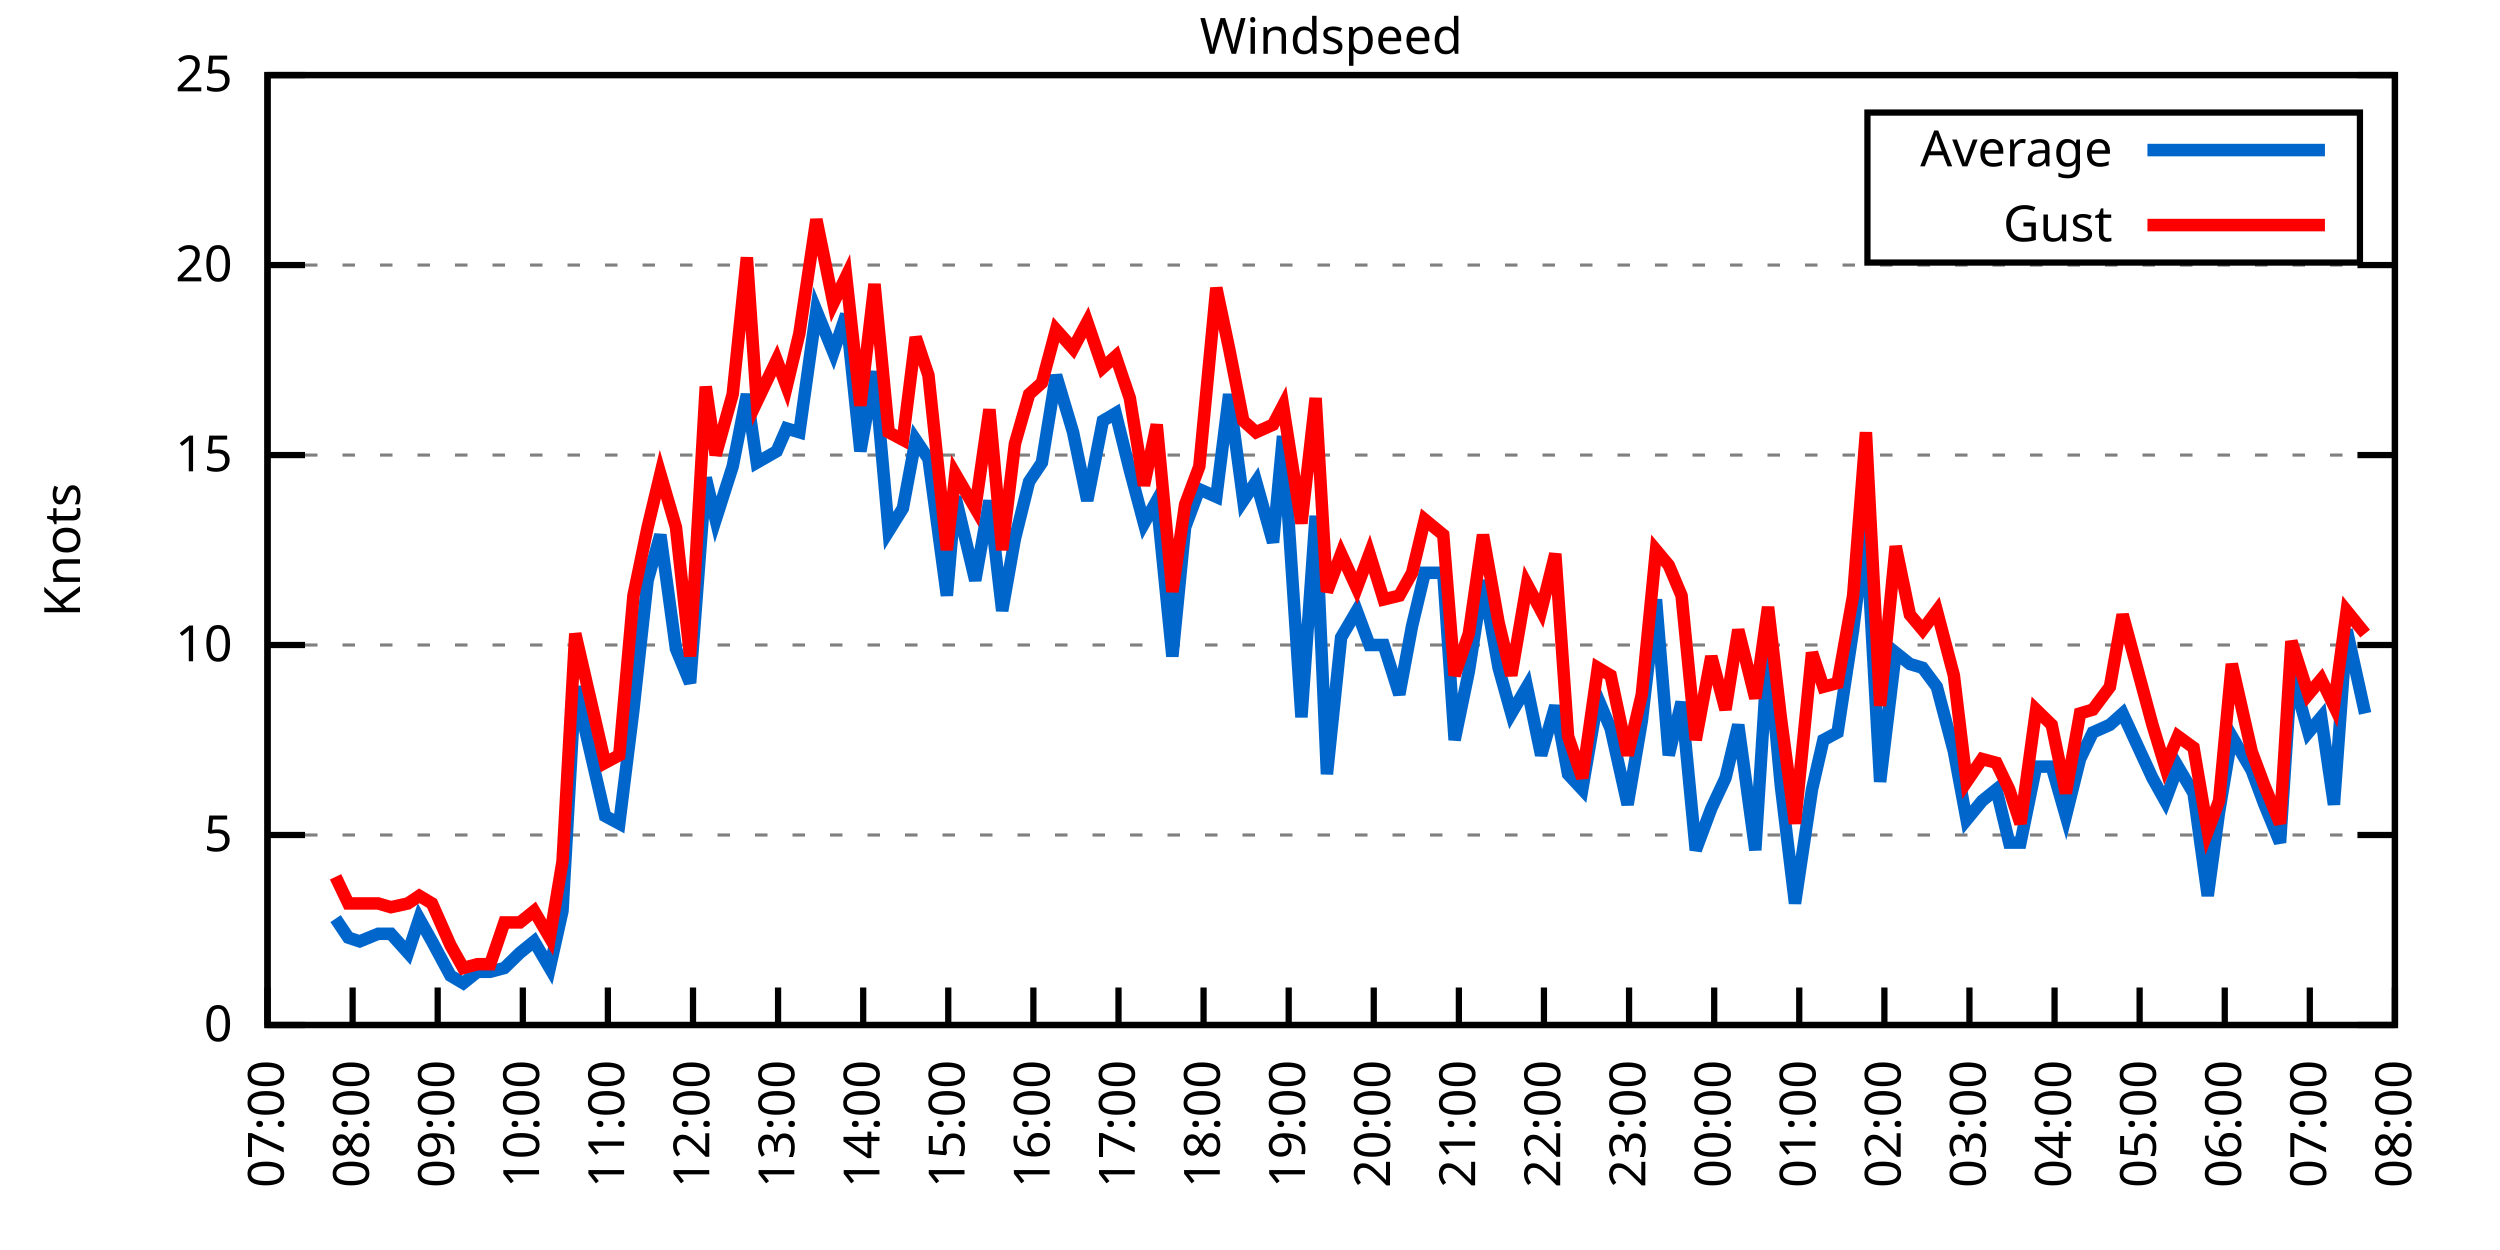
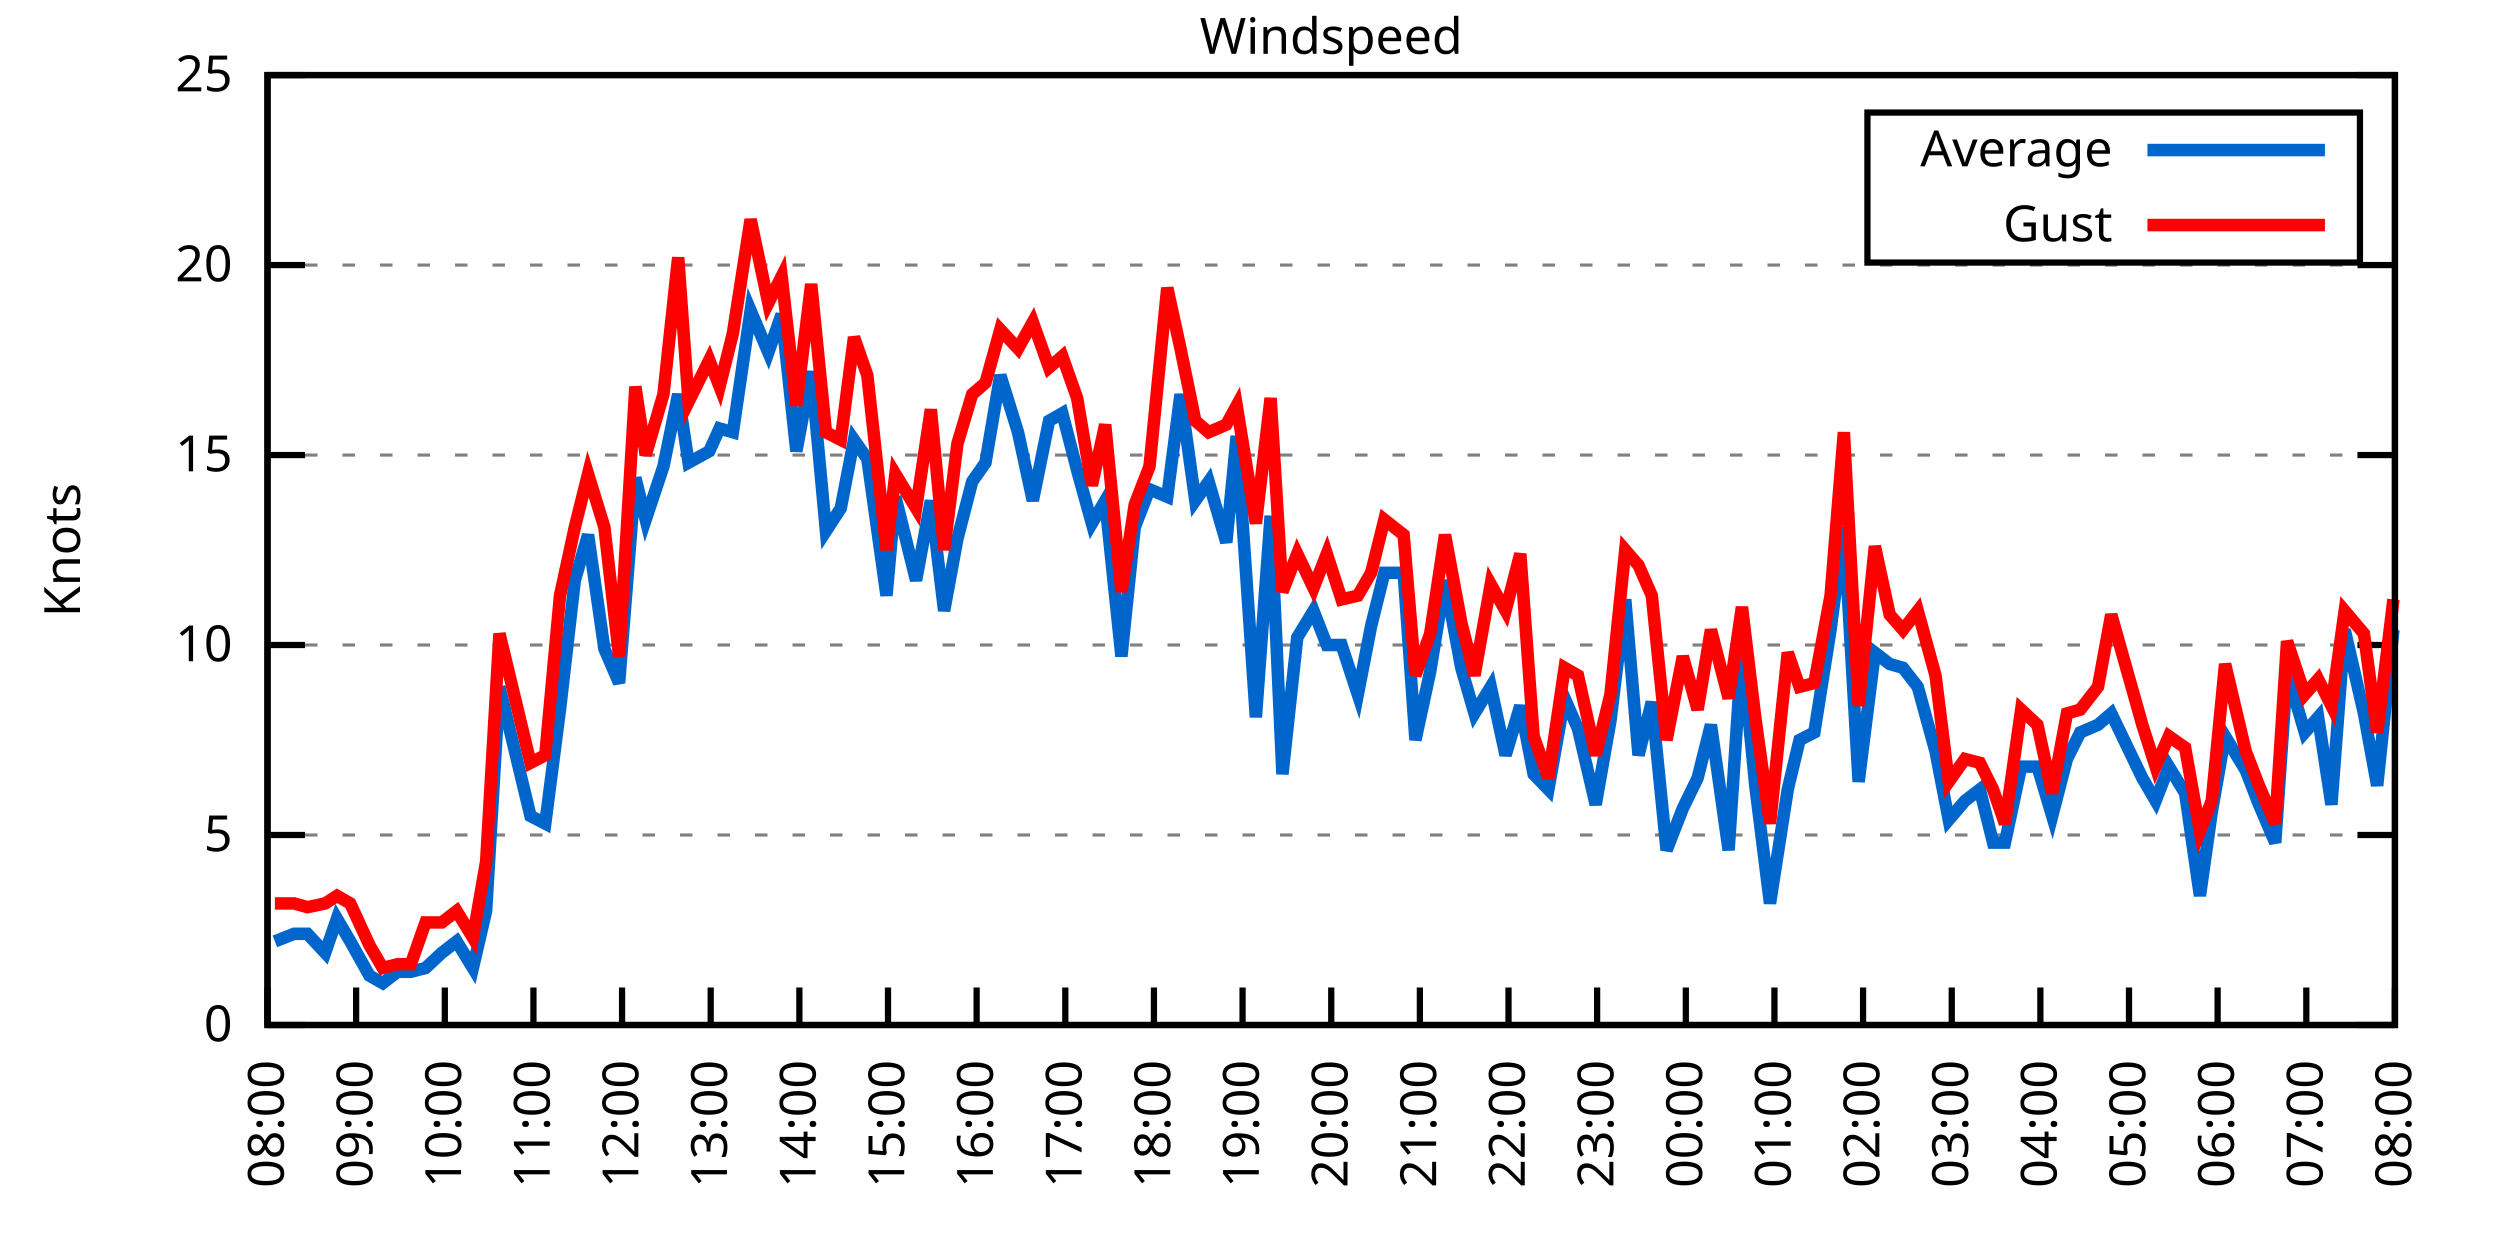
<svg xmlns="http://www.w3.org/2000/svg" xmlns:xlink="http://www.w3.org/1999/xlink" width="400" height="200" viewBox="0 0 400 200">
  <g id="gnuplot_canvas">
    <rect x="0" y="0" width="400" height="200" fill="none" />
    <defs>
      <circle id="gpDot" r="0.5" stroke-width="0.5" stroke="currentColor" />
      <path id="gpPt0" stroke-width="0.333" stroke="currentColor" d="M-1,0 h2 M0,-1 v2" />
      <path id="gpPt1" stroke-width="0.333" stroke="currentColor" d="M-1,-1 L1,1 M1,-1 L-1,1" />
      <path id="gpPt2" stroke-width="0.333" stroke="currentColor" d="M-1,0 L1,0 M0,-1 L0,1 M-1,-1 L1,1 M-1,1 L1,-1" />
      <rect id="gpPt3" stroke-width="0.333" stroke="currentColor" x="-1" y="-1" width="2" height="2" />
      <rect id="gpPt4" stroke-width="0.333" stroke="currentColor" fill="currentColor" x="-1" y="-1" width="2" height="2" />
      <circle id="gpPt5" stroke-width="0.333" stroke="currentColor" cx="0" cy="0" r="1" />
      <use xlink:href="#gpPt5" id="gpPt6" fill="currentColor" stroke="none" />
      <path id="gpPt7" stroke-width="0.333" stroke="currentColor" d="M0,-1.33 L-1.33,0.67 L1.33,0.67 z" />
      <use xlink:href="#gpPt7" id="gpPt8" fill="currentColor" stroke="none" />
      <use xlink:href="#gpPt7" id="gpPt9" stroke="currentColor" transform="rotate(180)" />
      <use xlink:href="#gpPt9" id="gpPt10" fill="currentColor" stroke="none" />
      <use xlink:href="#gpPt3" id="gpPt11" stroke="currentColor" transform="rotate(45)" />
      <use xlink:href="#gpPt11" id="gpPt12" fill="currentColor" stroke="none" />
      <path id="gpPt13" stroke-width="0.333" stroke="currentColor" d="M0,1.330 L1.265,0.411 L0.782,-1.067 L-0.782,-1.076 L-1.265,0.411 z" />
      <use xlink:href="#gpPt13" id="gpPt14" fill="currentColor" stroke="none" />
      <filter id="textbox" filterUnits="objectBoundingBox" x="0" y="0" height="1" width="1">
        <feFlood flood-color="white" flood-opacity="1" result="bgnd" />
        <feComposite in="SourceGraphic" in2="bgnd" operator="atop" />
      </filter>
      <filter id="greybox" filterUnits="objectBoundingBox" x="0" y="0" height="1" width="1">
        <feFlood flood-color="lightgrey" flood-opacity="1" result="grey" />
        <feComposite in="SourceGraphic" in2="grey" operator="atop" />
      </filter>
    </defs>
    <g fill="none" color="white" stroke="currentColor" stroke-width="1.00" stroke-linecap="butt" stroke-linejoin="miter">
</g>
    <g fill="none" color="black" stroke="currentColor" stroke-width="1.00" stroke-linecap="butt" stroke-linejoin="miter">
      <g stroke="none" shape-rendering="crispEdges">
        <polygon fill="rgb(255, 255, 255)" points="42.80,164.00 383.18,164.00 383.18,12.02 42.80,12.02 " />
      </g>
    </g>
    <g fill="none" color="black" stroke="currentColor" stroke-width="1.00" stroke-linecap="butt" stroke-linejoin="miter">
</g>
    <g fill="none" color="black" stroke="black" stroke-width="0.50" stroke-linecap="butt" stroke-linejoin="miter">
</g>
    <g fill="none" color="gray" stroke="currentColor" stroke-width="0.50" stroke-linecap="butt" stroke-linejoin="miter">
      <path stroke="gray" stroke-dasharray="2,4" class="gridline" d="M42.80,164.00 L383.19,164.00  " />
    </g>
    <g fill="none" color="gray" stroke="gray" stroke-width="1.00" stroke-linecap="butt" stroke-linejoin="miter">
</g>
    <g fill="none" color="black" stroke="currentColor" stroke-width="1.00" stroke-linecap="butt" stroke-linejoin="miter">
      <path stroke="black" d="M42.80,164.00 L48.80,164.00 M383.19,164.00 L377.19,164.00  " />
      <g transform="translate(37.20,166.60)" stroke="none" fill="black" font-family="Sans" font-size="8.00" text-anchor="end">
        <text>
          <tspan font-family="Sans"> 0</tspan>
        </text>
      </g>
    </g>
    <g fill="none" color="black" stroke="currentColor" stroke-width="1.00" stroke-linecap="butt" stroke-linejoin="miter">
</g>
    <g fill="none" color="black" stroke="black" stroke-width="0.50" stroke-linecap="butt" stroke-linejoin="miter">
</g>
    <g fill="none" color="gray" stroke="currentColor" stroke-width="0.50" stroke-linecap="butt" stroke-linejoin="miter">
      <path stroke="gray" stroke-dasharray="2,4" class="gridline" d="M42.80,133.60 L383.19,133.60  " />
    </g>
    <g fill="none" color="gray" stroke="gray" stroke-width="1.00" stroke-linecap="butt" stroke-linejoin="miter">
</g>
    <g fill="none" color="black" stroke="currentColor" stroke-width="1.00" stroke-linecap="butt" stroke-linejoin="miter">
      <path stroke="black" d="M42.80,133.60 L48.80,133.60 M383.19,133.60 L377.19,133.60  " />
      <g transform="translate(37.20,136.20)" stroke="none" fill="black" font-family="Sans" font-size="8.00" text-anchor="end">
        <text>
          <tspan font-family="Sans"> 5</tspan>
        </text>
      </g>
    </g>
    <g fill="none" color="black" stroke="currentColor" stroke-width="1.00" stroke-linecap="butt" stroke-linejoin="miter">
</g>
    <g fill="none" color="black" stroke="black" stroke-width="0.50" stroke-linecap="butt" stroke-linejoin="miter">
</g>
    <g fill="none" color="gray" stroke="currentColor" stroke-width="0.50" stroke-linecap="butt" stroke-linejoin="miter">
      <path stroke="gray" stroke-dasharray="2,4" class="gridline" d="M42.80,103.20 L383.19,103.20  " />
    </g>
    <g fill="none" color="gray" stroke="gray" stroke-width="1.00" stroke-linecap="butt" stroke-linejoin="miter">
</g>
    <g fill="none" color="black" stroke="currentColor" stroke-width="1.00" stroke-linecap="butt" stroke-linejoin="miter">
      <path stroke="black" d="M42.80,103.20 L48.80,103.20 M383.19,103.20 L377.19,103.20  " />
      <g transform="translate(37.20,105.80)" stroke="none" fill="black" font-family="Sans" font-size="8.00" text-anchor="end">
        <text>
          <tspan font-family="Sans"> 10</tspan>
        </text>
      </g>
    </g>
    <g fill="none" color="black" stroke="currentColor" stroke-width="1.00" stroke-linecap="butt" stroke-linejoin="miter">
</g>
    <g fill="none" color="black" stroke="black" stroke-width="0.50" stroke-linecap="butt" stroke-linejoin="miter">
</g>
    <g fill="none" color="gray" stroke="currentColor" stroke-width="0.50" stroke-linecap="butt" stroke-linejoin="miter">
      <path stroke="gray" stroke-dasharray="2,4" class="gridline" d="M42.80,72.81 L383.19,72.81  " />
    </g>
    <g fill="none" color="gray" stroke="gray" stroke-width="1.00" stroke-linecap="butt" stroke-linejoin="miter">
</g>
    <g fill="none" color="black" stroke="currentColor" stroke-width="1.00" stroke-linecap="butt" stroke-linejoin="miter">
      <path stroke="black" d="M42.80,72.81 L48.80,72.81 M383.19,72.81 L377.19,72.81  " />
      <g transform="translate(37.20,75.41)" stroke="none" fill="black" font-family="Sans" font-size="8.00" text-anchor="end">
        <text>
          <tspan font-family="Sans"> 15</tspan>
        </text>
      </g>
    </g>
    <g fill="none" color="black" stroke="currentColor" stroke-width="1.00" stroke-linecap="butt" stroke-linejoin="miter">
</g>
    <g fill="none" color="black" stroke="black" stroke-width="0.50" stroke-linecap="butt" stroke-linejoin="miter">
</g>
    <g fill="none" color="gray" stroke="currentColor" stroke-width="0.50" stroke-linecap="butt" stroke-linejoin="miter">
      <path stroke="gray" stroke-dasharray="2,4" class="gridline" d="M42.80,42.41 L383.19,42.41  " />
    </g>
    <g fill="none" color="gray" stroke="gray" stroke-width="1.00" stroke-linecap="butt" stroke-linejoin="miter">
</g>
    <g fill="none" color="black" stroke="currentColor" stroke-width="1.00" stroke-linecap="butt" stroke-linejoin="miter">
      <path stroke="black" d="M42.80,42.41 L48.80,42.41 M383.19,42.41 L377.19,42.41  " />
      <g transform="translate(37.20,45.01)" stroke="none" fill="black" font-family="Sans" font-size="8.00" text-anchor="end">
        <text>
          <tspan font-family="Sans"> 20</tspan>
        </text>
      </g>
    </g>
    <g fill="none" color="black" stroke="currentColor" stroke-width="1.00" stroke-linecap="butt" stroke-linejoin="miter">
</g>
    <g fill="none" color="black" stroke="black" stroke-width="0.50" stroke-linecap="butt" stroke-linejoin="miter">
</g>
    <g fill="none" color="gray" stroke="currentColor" stroke-width="0.50" stroke-linecap="butt" stroke-linejoin="miter">
      <path stroke="gray" stroke-dasharray="2,4" class="gridline" d="M42.80,12.01 L383.19,12.01  " />
    </g>
    <g fill="none" color="gray" stroke="gray" stroke-width="1.00" stroke-linecap="butt" stroke-linejoin="miter">
</g>
    <g fill="none" color="black" stroke="currentColor" stroke-width="1.00" stroke-linecap="butt" stroke-linejoin="miter">
      <path stroke="black" d="M42.80,12.01 L48.80,12.01 M383.19,12.01 L377.19,12.01  " />
      <g transform="translate(37.20,14.61)" stroke="none" fill="black" font-family="Sans" font-size="8.00" text-anchor="end">
        <text>
          <tspan font-family="Sans"> 25</tspan>
        </text>
      </g>
    </g>
    <g fill="none" color="black" stroke="currentColor" stroke-width="1.00" stroke-linecap="butt" stroke-linejoin="miter">
      <path stroke="black" d="M42.80,164.00 L42.80,158.00  " />
      <g transform="translate(45.40,169.60) rotate(270.00)" stroke="none" fill="black" font-family="Sans" font-size="8.00" text-anchor="end">
        <text>
-           <tspan font-family="Sans">07:00</tspan>
-         </text>
-       </g>
-     </g>
-     <g fill="none" color="black" stroke="currentColor" stroke-width="1.00" stroke-linecap="butt" stroke-linejoin="miter">
-       <path stroke="black" d="M56.42,164.00 L56.42,158.00  " />
-       <g transform="translate(59.02,169.60) rotate(270.00)" stroke="none" fill="black" font-family="Sans" font-size="8.00" text-anchor="end">
-         <text>
          <tspan font-family="Sans">08:00</tspan>
        </text>
      </g>
    </g>
    <g fill="none" color="black" stroke="currentColor" stroke-width="1.00" stroke-linecap="butt" stroke-linejoin="miter">
-       <path stroke="black" d="M70.03,164.00 L70.03,158.00  " />
-       <g transform="translate(72.63,169.60) rotate(270.00)" stroke="none" fill="black" font-family="Sans" font-size="8.00" text-anchor="end">
+       <path stroke="black" d="M56.98,164.00 L56.98,158.00  " />
+       <g transform="translate(59.58,169.60) rotate(270.00)" stroke="none" fill="black" font-family="Sans" font-size="8.00" text-anchor="end">
        <text>
          <tspan font-family="Sans">09:00</tspan>
        </text>
      </g>
    </g>
    <g fill="none" color="black" stroke="currentColor" stroke-width="1.00" stroke-linecap="butt" stroke-linejoin="miter">
-       <path stroke="black" d="M83.65,164.00 L83.65,158.00  " />
-       <g transform="translate(86.25,169.60) rotate(270.00)" stroke="none" fill="black" font-family="Sans" font-size="8.00" text-anchor="end">
+       <path stroke="black" d="M71.17,164.00 L71.17,158.00  " />
+       <g transform="translate(73.77,169.60) rotate(270.00)" stroke="none" fill="black" font-family="Sans" font-size="8.00" text-anchor="end">
        <text>
          <tspan font-family="Sans">10:00</tspan>
        </text>
      </g>
    </g>
    <g fill="none" color="black" stroke="currentColor" stroke-width="1.00" stroke-linecap="butt" stroke-linejoin="miter">
-       <path stroke="black" d="M97.26,164.00 L97.26,158.00  " />
-       <g transform="translate(99.86,169.60) rotate(270.00)" stroke="none" fill="black" font-family="Sans" font-size="8.00" text-anchor="end">
+       <path stroke="black" d="M85.35,164.00 L85.35,158.00  " />
+       <g transform="translate(87.95,169.60) rotate(270.00)" stroke="none" fill="black" font-family="Sans" font-size="8.00" text-anchor="end">
        <text>
          <tspan font-family="Sans">11:00</tspan>
        </text>
      </g>
    </g>
    <g fill="none" color="black" stroke="currentColor" stroke-width="1.00" stroke-linecap="butt" stroke-linejoin="miter">
-       <path stroke="black" d="M110.88,164.00 L110.88,158.00  " />
-       <g transform="translate(113.48,169.60) rotate(270.00)" stroke="none" fill="black" font-family="Sans" font-size="8.00" text-anchor="end">
+       <path stroke="black" d="M99.53,164.00 L99.53,158.00  " />
+       <g transform="translate(102.13,169.60) rotate(270.00)" stroke="none" fill="black" font-family="Sans" font-size="8.00" text-anchor="end">
        <text>
          <tspan font-family="Sans">12:00</tspan>
        </text>
      </g>
    </g>
    <g fill="none" color="black" stroke="currentColor" stroke-width="1.00" stroke-linecap="butt" stroke-linejoin="miter">
-       <path stroke="black" d="M124.49,164.00 L124.49,158.00  " />
-       <g transform="translate(127.09,169.60) rotate(270.00)" stroke="none" fill="black" font-family="Sans" font-size="8.00" text-anchor="end">
+       <path stroke="black" d="M113.71,164.00 L113.71,158.00  " />
+       <g transform="translate(116.31,169.60) rotate(270.00)" stroke="none" fill="black" font-family="Sans" font-size="8.00" text-anchor="end">
        <text>
          <tspan font-family="Sans">13:00</tspan>
        </text>
      </g>
    </g>
    <g fill="none" color="black" stroke="currentColor" stroke-width="1.00" stroke-linecap="butt" stroke-linejoin="miter">
-       <path stroke="black" d="M138.11,164.00 L138.11,158.00  " />
-       <g transform="translate(140.71,169.60) rotate(270.00)" stroke="none" fill="black" font-family="Sans" font-size="8.00" text-anchor="end">
+       <path stroke="black" d="M127.90,164.00 L127.90,158.00  " />
+       <g transform="translate(130.50,169.60) rotate(270.00)" stroke="none" fill="black" font-family="Sans" font-size="8.00" text-anchor="end">
        <text>
          <tspan font-family="Sans">14:00</tspan>
        </text>
      </g>
    </g>
    <g fill="none" color="black" stroke="currentColor" stroke-width="1.00" stroke-linecap="butt" stroke-linejoin="miter">
-       <path stroke="black" d="M151.72,164.00 L151.72,158.00  " />
-       <g transform="translate(154.32,169.60) rotate(270.00)" stroke="none" fill="black" font-family="Sans" font-size="8.00" text-anchor="end">
+       <path stroke="black" d="M142.08,164.00 L142.08,158.00  " />
+       <g transform="translate(144.68,169.60) rotate(270.00)" stroke="none" fill="black" font-family="Sans" font-size="8.00" text-anchor="end">
        <text>
          <tspan font-family="Sans">15:00</tspan>
        </text>
      </g>
    </g>
    <g fill="none" color="black" stroke="currentColor" stroke-width="1.00" stroke-linecap="butt" stroke-linejoin="miter">
-       <path stroke="black" d="M165.34,164.00 L165.34,158.00  " />
-       <g transform="translate(167.94,169.60) rotate(270.00)" stroke="none" fill="black" font-family="Sans" font-size="8.00" text-anchor="end">
+       <path stroke="black" d="M156.26,164.00 L156.26,158.00  " />
+       <g transform="translate(158.86,169.60) rotate(270.00)" stroke="none" fill="black" font-family="Sans" font-size="8.00" text-anchor="end">
        <text>
          <tspan font-family="Sans">16:00</tspan>
        </text>
      </g>
    </g>
    <g fill="none" color="black" stroke="currentColor" stroke-width="1.00" stroke-linecap="butt" stroke-linejoin="miter">
-       <path stroke="black" d="M178.96,164.00 L178.96,158.00  " />
-       <g transform="translate(181.56,169.60) rotate(270.00)" stroke="none" fill="black" font-family="Sans" font-size="8.00" text-anchor="end">
+       <path stroke="black" d="M170.45,164.00 L170.45,158.00  " />
+       <g transform="translate(173.05,169.60) rotate(270.00)" stroke="none" fill="black" font-family="Sans" font-size="8.00" text-anchor="end">
        <text>
          <tspan font-family="Sans">17:00</tspan>
        </text>
      </g>
    </g>
    <g fill="none" color="black" stroke="currentColor" stroke-width="1.00" stroke-linecap="butt" stroke-linejoin="miter">
-       <path stroke="black" d="M192.57,164.00 L192.57,158.00  " />
-       <g transform="translate(195.17,169.60) rotate(270.00)" stroke="none" fill="black" font-family="Sans" font-size="8.00" text-anchor="end">
+       <path stroke="black" d="M184.63,164.00 L184.63,158.00  " />
+       <g transform="translate(187.23,169.60) rotate(270.00)" stroke="none" fill="black" font-family="Sans" font-size="8.00" text-anchor="end">
        <text>
          <tspan font-family="Sans">18:00</tspan>
        </text>
      </g>
    </g>
    <g fill="none" color="black" stroke="currentColor" stroke-width="1.00" stroke-linecap="butt" stroke-linejoin="miter">
-       <path stroke="black" d="M206.19,164.00 L206.19,158.00  " />
-       <g transform="translate(208.79,169.60) rotate(270.00)" stroke="none" fill="black" font-family="Sans" font-size="8.00" text-anchor="end">
+       <path stroke="black" d="M198.81,164.00 L198.81,158.00  " />
+       <g transform="translate(201.41,169.60) rotate(270.00)" stroke="none" fill="black" font-family="Sans" font-size="8.00" text-anchor="end">
        <text>
          <tspan font-family="Sans">19:00</tspan>
        </text>
      </g>
    </g>
    <g fill="none" color="black" stroke="currentColor" stroke-width="1.00" stroke-linecap="butt" stroke-linejoin="miter">
-       <path stroke="black" d="M219.80,164.00 L219.80,158.00  " />
-       <g transform="translate(222.40,169.60) rotate(270.00)" stroke="none" fill="black" font-family="Sans" font-size="8.00" text-anchor="end">
+       <path stroke="black" d="M213.00,164.00 L213.00,158.00  " />
+       <g transform="translate(215.60,169.60) rotate(270.00)" stroke="none" fill="black" font-family="Sans" font-size="8.00" text-anchor="end">
        <text>
          <tspan font-family="Sans">20:00</tspan>
        </text>
      </g>
    </g>
    <g fill="none" color="black" stroke="currentColor" stroke-width="1.00" stroke-linecap="butt" stroke-linejoin="miter">
-       <path stroke="black" d="M233.42,164.00 L233.42,158.00  " />
-       <g transform="translate(236.02,169.60) rotate(270.00)" stroke="none" fill="black" font-family="Sans" font-size="8.00" text-anchor="end">
+       <path stroke="black" d="M227.18,164.00 L227.18,158.00  " />
+       <g transform="translate(229.78,169.60) rotate(270.00)" stroke="none" fill="black" font-family="Sans" font-size="8.00" text-anchor="end">
        <text>
          <tspan font-family="Sans">21:00</tspan>
        </text>
      </g>
    </g>
    <g fill="none" color="black" stroke="currentColor" stroke-width="1.00" stroke-linecap="butt" stroke-linejoin="miter">
-       <path stroke="black" d="M247.03,164.00 L247.03,158.00  " />
-       <g transform="translate(249.63,169.60) rotate(270.00)" stroke="none" fill="black" font-family="Sans" font-size="8.00" text-anchor="end">
+       <path stroke="black" d="M241.36,164.00 L241.36,158.00  " />
+       <g transform="translate(243.96,169.60) rotate(270.00)" stroke="none" fill="black" font-family="Sans" font-size="8.00" text-anchor="end">
        <text>
          <tspan font-family="Sans">22:00</tspan>
        </text>
      </g>
    </g>
    <g fill="none" color="black" stroke="currentColor" stroke-width="1.00" stroke-linecap="butt" stroke-linejoin="miter">
-       <path stroke="black" d="M260.65,164.00 L260.65,158.00  " />
-       <g transform="translate(263.25,169.60) rotate(270.00)" stroke="none" fill="black" font-family="Sans" font-size="8.00" text-anchor="end">
+       <path stroke="black" d="M255.54,164.00 L255.54,158.00  " />
+       <g transform="translate(258.14,169.60) rotate(270.00)" stroke="none" fill="black" font-family="Sans" font-size="8.00" text-anchor="end">
        <text>
          <tspan font-family="Sans">23:00</tspan>
        </text>
      </g>
    </g>
    <g fill="none" color="black" stroke="currentColor" stroke-width="1.00" stroke-linecap="butt" stroke-linejoin="miter">
-       <path stroke="black" d="M274.27,164.00 L274.27,158.00  " />
-       <g transform="translate(276.87,169.60) rotate(270.00)" stroke="none" fill="black" font-family="Sans" font-size="8.00" text-anchor="end">
+       <path stroke="black" d="M269.73,164.00 L269.73,158.00  " />
+       <g transform="translate(272.33,169.60) rotate(270.00)" stroke="none" fill="black" font-family="Sans" font-size="8.00" text-anchor="end">
        <text>
          <tspan font-family="Sans">00:00</tspan>
        </text>
      </g>
    </g>
    <g fill="none" color="black" stroke="currentColor" stroke-width="1.00" stroke-linecap="butt" stroke-linejoin="miter">
-       <path stroke="black" d="M287.88,164.00 L287.88,158.00  " />
-       <g transform="translate(290.48,169.60) rotate(270.00)" stroke="none" fill="black" font-family="Sans" font-size="8.00" text-anchor="end">
+       <path stroke="black" d="M283.91,164.00 L283.91,158.00  " />
+       <g transform="translate(286.51,169.60) rotate(270.00)" stroke="none" fill="black" font-family="Sans" font-size="8.00" text-anchor="end">
        <text>
          <tspan font-family="Sans">01:00</tspan>
        </text>
      </g>
    </g>
    <g fill="none" color="black" stroke="currentColor" stroke-width="1.00" stroke-linecap="butt" stroke-linejoin="miter">
-       <path stroke="black" d="M301.50,164.00 L301.50,158.00  " />
-       <g transform="translate(304.10,169.60) rotate(270.00)" stroke="none" fill="black" font-family="Sans" font-size="8.00" text-anchor="end">
+       <path stroke="black" d="M298.09,164.00 L298.09,158.00  " />
+       <g transform="translate(300.69,169.60) rotate(270.00)" stroke="none" fill="black" font-family="Sans" font-size="8.00" text-anchor="end">
        <text>
          <tspan font-family="Sans">02:00</tspan>
        </text>
      </g>
    </g>
    <g fill="none" color="black" stroke="currentColor" stroke-width="1.00" stroke-linecap="butt" stroke-linejoin="miter">
-       <path stroke="black" d="M315.11,164.00 L315.11,158.00  " />
-       <g transform="translate(317.71,169.60) rotate(270.00)" stroke="none" fill="black" font-family="Sans" font-size="8.00" text-anchor="end">
+       <path stroke="black" d="M312.28,164.00 L312.28,158.00  " />
+       <g transform="translate(314.88,169.60) rotate(270.00)" stroke="none" fill="black" font-family="Sans" font-size="8.00" text-anchor="end">
        <text>
          <tspan font-family="Sans">03:00</tspan>
        </text>
      </g>
    </g>
    <g fill="none" color="black" stroke="currentColor" stroke-width="1.00" stroke-linecap="butt" stroke-linejoin="miter">
-       <path stroke="black" d="M328.73,164.00 L328.73,158.00  " />
-       <g transform="translate(331.33,169.60) rotate(270.00)" stroke="none" fill="black" font-family="Sans" font-size="8.00" text-anchor="end">
+       <path stroke="black" d="M326.46,164.00 L326.46,158.00  " />
+       <g transform="translate(329.06,169.60) rotate(270.00)" stroke="none" fill="black" font-family="Sans" font-size="8.00" text-anchor="end">
        <text>
          <tspan font-family="Sans">04:00</tspan>
        </text>
      </g>
    </g>
    <g fill="none" color="black" stroke="currentColor" stroke-width="1.00" stroke-linecap="butt" stroke-linejoin="miter">
-       <path stroke="black" d="M342.34,164.00 L342.34,158.00  " />
-       <g transform="translate(344.94,169.60) rotate(270.00)" stroke="none" fill="black" font-family="Sans" font-size="8.00" text-anchor="end">
+       <path stroke="black" d="M340.64,164.00 L340.64,158.00  " />
+       <g transform="translate(343.24,169.60) rotate(270.00)" stroke="none" fill="black" font-family="Sans" font-size="8.00" text-anchor="end">
        <text>
          <tspan font-family="Sans">05:00</tspan>
        </text>
      </g>
    </g>
    <g fill="none" color="black" stroke="currentColor" stroke-width="1.00" stroke-linecap="butt" stroke-linejoin="miter">
-       <path stroke="black" d="M355.96,164.00 L355.96,158.00  " />
-       <g transform="translate(358.56,169.60) rotate(270.00)" stroke="none" fill="black" font-family="Sans" font-size="8.00" text-anchor="end">
+       <path stroke="black" d="M354.82,164.00 L354.82,158.00  " />
+       <g transform="translate(357.42,169.60) rotate(270.00)" stroke="none" fill="black" font-family="Sans" font-size="8.00" text-anchor="end">
        <text>
          <tspan font-family="Sans">06:00</tspan>
        </text>
      </g>
    </g>
    <g fill="none" color="black" stroke="currentColor" stroke-width="1.00" stroke-linecap="butt" stroke-linejoin="miter">
-       <path stroke="black" d="M369.57,164.00 L369.57,158.00  " />
-       <g transform="translate(372.17,169.60) rotate(270.00)" stroke="none" fill="black" font-family="Sans" font-size="8.00" text-anchor="end">
+       <path stroke="black" d="M369.01,164.00 L369.01,158.00  " />
+       <g transform="translate(371.61,169.60) rotate(270.00)" stroke="none" fill="black" font-family="Sans" font-size="8.00" text-anchor="end">
        <text>
          <tspan font-family="Sans">07:00</tspan>
        </text>
      </g>
    </g>
    <g fill="none" color="black" stroke="currentColor" stroke-width="1.00" stroke-linecap="butt" stroke-linejoin="miter">
      <path stroke="black" d="M383.19,164.00 L383.19,158.00  " />
      <g transform="translate(385.79,169.60) rotate(270.00)" stroke="none" fill="black" font-family="Sans" font-size="8.00" text-anchor="end">
        <text>
          <tspan font-family="Sans">08:00</tspan>
        </text>
      </g>
    </g>
    <g fill="none" color="black" stroke="currentColor" stroke-width="1.00" stroke-linecap="butt" stroke-linejoin="miter">
</g>
    <g fill="none" color="black" stroke="currentColor" stroke-width="1.00" stroke-linecap="butt" stroke-linejoin="miter">
      <path stroke="black" d="M42.80,12.01 L42.80,164.00 L383.19,164.00 L383.19,12.01 L42.80,12.01 Z  " />
    </g>
    <g fill="none" color="black" stroke="currentColor" stroke-width="1.00" stroke-linecap="butt" stroke-linejoin="miter">
</g>
    <g fill="none" color="black" stroke="currentColor" stroke-width="1.00" stroke-linecap="butt" stroke-linejoin="miter">
      <path stroke="black" d="M298.79,42.01 L298.79,18.01 L377.59,18.01 L377.59,42.01 L298.79,42.01 Z  " />
    </g>
    <g id="Windspeed_plot_1">
      <g fill="none" color="white" stroke="black" stroke-width="2.00" stroke-linecap="butt" stroke-linejoin="miter">
</g>
      <g fill="none" color="black" stroke="currentColor" stroke-width="2.00" stroke-linecap="butt" stroke-linejoin="miter">
        <g transform="translate(337.99,26.61)" stroke="none" fill="black" font-family="Sans" font-size="8.00" text-anchor="end">
          <text>
            <tspan font-family="Sans">Average</tspan>
          </text>
        </g>
      </g>
      <g fill="none" color="black" stroke="currentColor" stroke-width="2.00" stroke-linecap="butt" stroke-linejoin="miter">
-         <path stroke="rgb(  0, 102, 204)" d="M343.59,24.01 L371.99,24.01 M53.69,146.98 L55.73,150.02 L57.55,150.62 L60.50,149.41 L62.54,149.41 L65.27,152.45   L67.08,146.98 L69.12,150.62 L72.07,156.10 L74.12,157.31 L76.39,155.49 L78.43,155.49 L80.70,154.88 L83.19,152.45   L85.46,150.62 L87.96,154.88 L90.00,145.76 L92.04,109.89 L96.81,130.56 L99.08,131.78 L101.35,113.54 L103.62,92.87   L105.66,85.57 L108.15,103.81 L110.42,109.28 L112.92,76.45 L114.51,83.14 L117.23,74.63 L119.50,63.08 L121.09,74.02   L124.27,72.20 L125.86,68.55 L127.90,69.16 L130.62,49.70 L133.34,56.39 L135.39,50.31 L137.66,72.20 L139.92,59.43   L142.19,84.97 L144.46,81.32 L146.51,70.37 L148.55,73.41 L151.50,95.30 L152.86,79.49 L156.04,92.87 L158.31,80.10   L160.35,97.73 L162.39,86.18 L164.66,77.06 L166.70,74.02 L168.97,60.04 L171.69,69.16 L173.96,80.10 L176.46,67.33   L178.50,66.12 L180.77,75.24 L183.04,83.75 L185.08,80.10 L187.58,105.03 L189.62,84.36 L191.89,78.28 L194.61,79.49   L196.66,63.08 L198.93,80.10 L200.97,77.06 L203.69,86.79 L205.28,69.77 L208.23,114.76 L210.50,82.53 L212.31,123.87   L214.58,101.99 L217.08,97.73 L219.12,103.20 L221.39,103.20 L223.89,111.11 L225.93,100.16 L227.97,91.65 L230.92,91.65   L232.74,118.40 L235.01,107.46 L237.28,92.87 L239.77,106.85 L241.81,114.15 L244.31,109.89 L246.58,120.83 L248.85,112.93   L250.89,123.87 L253.16,126.31 L255.66,111.72 L257.70,116.58 L260.42,128.74 L262.69,115.36 L264.96,95.91 L267.00,120.83   L269.05,112.32 L271.32,136.03 L273.81,129.35 L276.08,124.48 L278.12,115.97 L280.85,136.03 L282.89,103.81 L284.93,125.70   L287.20,144.55 L289.92,126.31 L291.74,118.40 L294.01,117.19 L296.50,100.77 L298.55,84.36 L300.82,125.09 L303.31,104.42   L305.58,106.24 L307.62,106.85 L309.89,109.89 L312.62,120.23 L314.66,131.17 L317.15,128.13 L319.42,126.31 L321.47,134.82   L323.28,134.82 L325.78,122.66 L328.27,122.66 L330.54,130.56 L332.81,121.44 L334.85,117.19 L337.58,115.97 L339.62,114.15   L344.39,124.48 L346.43,128.13 L348.47,122.66 L350.97,126.91 L353.24,143.33 L355.05,129.95 L357.09,117.80 L360.27,123.27   L362.31,128.74 L364.81,134.82 L366.62,107.46 L369.35,117.19 L371.39,114.76 L373.43,128.74 L375.47,100.77 L378.42,114.15    " />
+         <path stroke="rgb(  0, 102, 204)" d="M343.59,24.01 L371.99,24.01 M43.98,150.62 L47.05,149.41 L49.18,149.41 L52.02,152.45 L53.91,146.98 L56.04,150.62   L59.11,156.10 L61.24,157.31 L63.60,155.49 L65.73,155.49 L68.09,154.88 L70.69,152.45 L73.06,150.62 L75.66,154.88   L77.78,145.76 L79.91,109.89 L84.88,130.56 L87.24,131.78 L89.60,113.54 L91.97,92.87 L94.09,85.57 L96.70,103.81   L99.06,109.28 L101.66,76.45 L103.31,83.14 L106.15,74.63 L108.51,63.08 L110.17,74.02 L113.48,72.20 L115.13,68.55   L117.26,69.16 L120.10,49.70 L122.93,56.39 L125.06,50.31 L127.42,72.20 L129.79,59.43 L132.15,84.97 L134.52,81.32   L136.64,70.37 L138.77,73.41 L141.84,95.30 L143.26,79.49 L146.57,92.87 L148.94,80.10 L151.06,97.73 L153.19,86.18   L155.55,77.06 L157.68,74.02 L160.05,60.04 L162.88,69.16 L165.25,80.10 L167.85,67.33 L169.97,66.12 L172.34,75.24   L174.70,83.75 L176.83,80.10 L179.43,105.03 L181.56,84.36 L183.92,78.28 L186.76,79.49 L188.88,63.08 L191.25,80.10   L193.38,77.06 L196.21,86.79 L197.87,69.77 L200.94,114.76 L203.30,82.53 L205.19,123.87 L207.56,101.99 L210.16,97.73   L212.29,103.20 L214.65,103.20 L217.25,111.11 L219.38,100.16 L221.50,91.65 L224.58,91.65 L226.47,118.40 L228.83,107.46   L231.20,92.87 L233.80,106.85 L235.92,114.15 L238.52,109.89 L240.89,120.83 L243.25,112.93 L245.38,123.87 L247.74,126.31   L250.34,111.72 L252.47,116.58 L255.31,128.74 L257.67,115.36 L260.04,95.91 L262.16,120.83 L264.29,112.32 L266.65,136.03   L269.25,129.35 L271.62,124.48 L273.75,115.97 L276.58,136.03 L278.71,103.81 L280.84,125.70 L283.20,144.55 L286.04,126.31   L287.93,118.40 L290.29,117.19 L292.89,100.77 L295.02,84.36 L297.38,125.09 L299.98,104.42 L302.35,106.24 L304.47,106.85   L306.84,109.89 L309.68,120.23 L311.80,131.17 L314.40,128.13 L316.77,126.31 L318.89,134.82 L320.79,134.82 L323.39,122.66   L325.99,122.66 L328.35,130.56 L330.71,121.44 L332.84,117.19 L335.68,115.97 L337.80,114.15 L342.77,124.48 L344.90,128.13   L347.02,122.66 L349.62,126.91 L351.99,143.33 L353.88,129.95 L356.01,117.80 L359.32,123.27 L361.44,128.74 L364.04,134.82   L365.93,107.46 L368.77,117.19 L370.90,114.76 L373.03,128.74 L375.15,100.77 L378.23,114.15 L380.35,125.70 L382.95,100.77    " />
      </g>
    </g>
    <g id="Windspeed_plot_2">
      <g fill="none" color="black" stroke="currentColor" stroke-width="2.00" stroke-linecap="butt" stroke-linejoin="miter">
        <g transform="translate(337.99,38.61)" stroke="none" fill="black" font-family="Sans" font-size="8.00" text-anchor="end">
          <text>
            <tspan font-family="Sans">Gust</tspan>
          </text>
        </g>
      </g>
      <g fill="none" color="black" stroke="currentColor" stroke-width="2.00" stroke-linecap="butt" stroke-linejoin="miter">
-         <path stroke="rgb(255,   0,   0)" d="M343.59,36.01 L371.99,36.01 M53.69,140.29 L55.73,144.55 L57.55,144.55 L60.50,144.55 L62.54,145.15 L65.27,144.55   L67.08,143.33 L69.12,144.55 L72.07,151.23 L74.12,154.88 L76.39,154.27 L78.43,154.27 L80.70,147.59 L83.19,147.59   L85.46,145.76 L87.96,150.02 L90.00,137.86 L92.04,101.38 L96.81,122.05 L99.08,120.83 L101.35,95.30 L103.62,84.36   L105.66,75.85 L108.15,84.36 L110.42,105.03 L112.92,61.86 L114.51,72.81 L117.23,63.08 L119.50,41.19 L121.09,64.29   L124.27,57.61 L125.86,61.86 L127.90,53.35 L130.62,35.11 L133.34,48.49 L135.39,44.23 L137.66,64.90 L139.92,45.45   L142.19,69.16 L144.46,70.37 L146.51,53.96 L148.55,60.04 L151.50,88.00 L152.86,75.85 L156.04,81.32 L158.31,65.51   L160.35,88.00 L162.39,70.98 L164.66,63.08 L166.70,61.25 L168.97,52.74 L171.69,55.78 L173.96,51.53 L176.46,58.82   L178.50,57.00 L180.77,63.69 L183.04,77.67 L185.08,67.94 L187.58,94.69 L189.62,80.71 L191.89,74.63 L194.61,46.06   L196.66,55.78 L198.93,67.33 L200.97,69.16 L203.69,67.94 L205.28,64.90 L208.23,83.75 L210.50,63.69 L212.31,94.69   L214.58,88.61 L217.08,94.08 L219.12,88.61 L221.39,95.91 L223.89,95.30 L225.93,91.65 L227.97,83.14 L230.92,85.57   L232.74,108.07 L235.01,101.38 L237.28,85.57 L239.77,99.56 L241.81,108.07 L244.31,93.48 L246.58,97.73 L248.85,88.61   L250.89,117.80 L253.16,124.48 L255.66,106.85 L257.70,108.07 L260.42,120.83 L262.69,111.11 L264.96,88.00 L267.00,90.44   L269.05,95.30 L271.32,118.40 L273.81,105.03 L276.08,113.54 L278.12,100.77 L280.85,111.72 L282.89,97.12 L284.93,114.76   L287.20,131.78 L289.92,104.42 L291.74,109.89 L294.01,109.28 L296.50,95.30 L298.55,69.16 L300.82,112.93 L303.31,87.40   L305.58,98.34 L307.62,100.77 L309.89,97.73 L312.62,108.07 L314.66,125.09 L317.15,121.44 L319.42,122.05 L321.47,126.31   L323.28,131.78 L325.78,113.54 L328.27,115.97 L330.54,126.91 L332.81,114.15 L334.85,113.54 L337.58,109.89 L339.62,98.34   L344.39,115.97 L346.43,122.66 L348.47,117.80 L350.97,119.62 L353.24,132.99 L355.05,128.13 L357.09,106.24 L360.27,120.23   L362.31,125.70 L364.81,131.78 L366.62,102.60 L369.35,111.11 L371.39,108.68 L373.43,112.93 L375.47,97.73 L378.42,101.38    " />
+         <path stroke="rgb(255,   0,   0)" d="M343.59,36.01 L371.99,36.01 M43.98,144.55 L47.05,144.55 L49.18,145.15 L52.02,144.55 L53.91,143.33 L56.04,144.55   L59.11,151.23 L61.24,154.88 L63.60,154.27 L65.73,154.27 L68.09,147.59 L70.69,147.59 L73.06,145.76 L75.66,150.02   L77.78,137.86 L79.91,101.38 L84.88,122.05 L87.24,120.83 L89.60,95.30 L91.97,84.36 L94.09,75.85 L96.70,84.36   L99.06,105.03 L101.66,61.86 L103.31,72.81 L106.15,63.08 L108.51,41.19 L110.17,64.29 L113.48,57.61 L115.13,61.86   L117.26,53.35 L120.10,35.11 L122.93,48.49 L125.06,44.23 L127.42,64.90 L129.79,45.45 L132.15,69.16 L134.52,70.37   L136.64,53.96 L138.77,60.04 L141.84,88.00 L143.26,75.85 L146.57,81.32 L148.94,65.51 L151.06,88.00 L153.19,70.98   L155.55,63.08 L157.68,61.25 L160.05,52.74 L162.88,55.78 L165.25,51.53 L167.85,58.82 L169.97,57.00 L172.34,63.69   L174.70,77.67 L176.83,67.94 L179.43,94.69 L181.56,80.71 L183.92,74.63 L186.76,46.06 L188.88,55.78 L191.25,67.33   L193.38,69.16 L196.21,67.94 L197.87,64.90 L200.94,83.75 L203.30,63.69 L205.19,94.69 L207.56,88.61 L210.16,94.08   L212.29,88.61 L214.65,95.91 L217.25,95.30 L219.38,91.65 L221.50,83.14 L224.58,85.57 L226.47,108.07 L228.83,101.38   L231.20,85.57 L233.80,99.56 L235.92,108.07 L238.52,93.48 L240.89,97.73 L243.25,88.61 L245.38,117.80 L247.74,124.48   L250.34,106.85 L252.47,108.07 L255.31,120.83 L257.67,111.11 L260.04,88.00 L262.16,90.44 L264.29,95.30 L266.65,118.40   L269.25,105.03 L271.62,113.54 L273.75,100.77 L276.58,111.72 L278.71,97.12 L280.84,114.76 L283.20,131.78 L286.04,104.42   L287.93,109.89 L290.29,109.28 L292.89,95.30 L295.02,69.16 L297.38,112.93 L299.98,87.40 L302.35,98.34 L304.47,100.77   L306.84,97.73 L309.68,108.07 L311.80,125.09 L314.40,121.44 L316.77,122.05 L318.89,126.31 L320.79,131.78 L323.39,113.54   L325.99,115.97 L328.35,126.91 L330.71,114.15 L332.84,113.54 L335.68,109.89 L337.80,98.34 L342.77,115.97 L344.90,122.66   L347.02,117.80 L349.62,119.62 L351.99,132.99 L353.88,128.13 L356.01,106.24 L359.32,120.23 L361.44,125.70 L364.04,131.78   L365.93,102.60 L368.77,111.11 L370.90,108.68 L373.03,112.93 L375.15,97.73 L378.23,101.38 L380.35,117.19 L382.95,95.91    " />
      </g>
    </g>
    <g fill="none" color="black" stroke="currentColor" stroke-width="2.00" stroke-linecap="butt" stroke-linejoin="miter">
</g>
    <g fill="none" color="black" stroke="black" stroke-width="1.00" stroke-linecap="butt" stroke-linejoin="miter">
</g>
    <g fill="none" color="black" stroke="currentColor" stroke-width="1.00" stroke-linecap="butt" stroke-linejoin="miter">
      <path stroke="black" d="M42.80,12.01 L42.80,164.00 L383.19,164.00 L383.19,12.01 L42.80,12.01 Z  " />
      <g transform="translate(12.80,88.01) rotate(270.00)" stroke="none" fill="black" font-family="Sans" font-size="8.00" text-anchor="middle">
        <text>
          <tspan font-family="Sans">Knots</tspan>
        </text>
      </g>
    </g>
    <g fill="none" color="black" stroke="currentColor" stroke-width="1.00" stroke-linecap="butt" stroke-linejoin="miter">
</g>
    <g fill="none" color="black" stroke="currentColor" stroke-width="1.00" stroke-linecap="butt" stroke-linejoin="miter">
      <g transform="translate(212.99,8.61)" stroke="none" fill="black" font-family="Sans" font-size="8.00" text-anchor="middle">
        <text>
          <tspan font-family="Sans">Windspeed</tspan>
        </text>
      </g>
    </g>
    <g fill="none" color="black" stroke="currentColor" stroke-width="1.00" stroke-linecap="butt" stroke-linejoin="miter">
</g>
  </g>
</svg>
